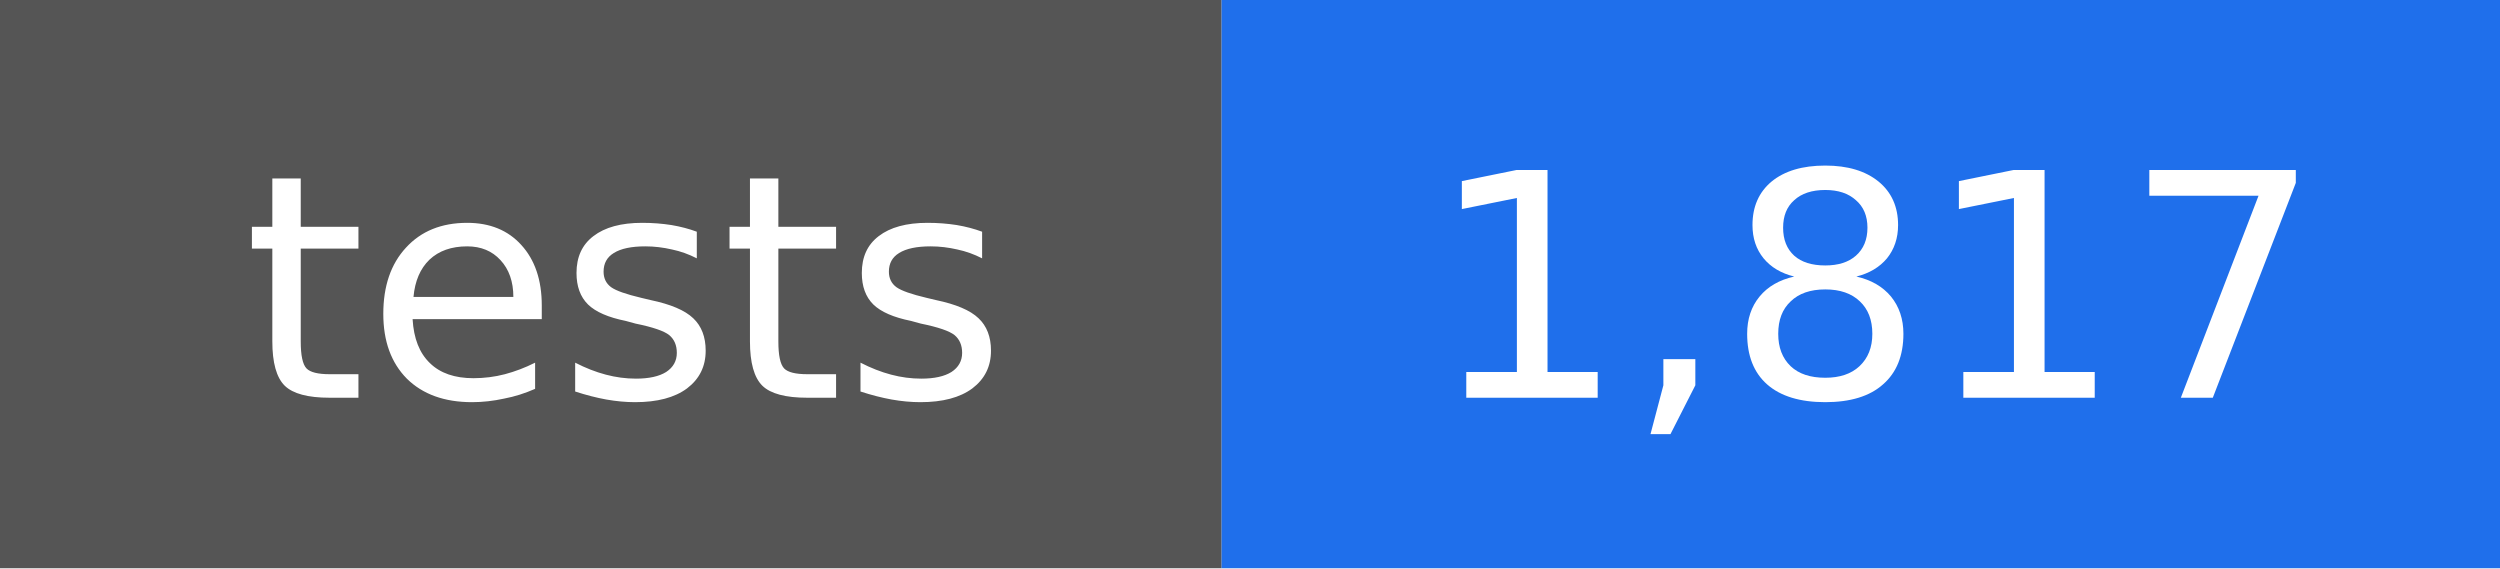
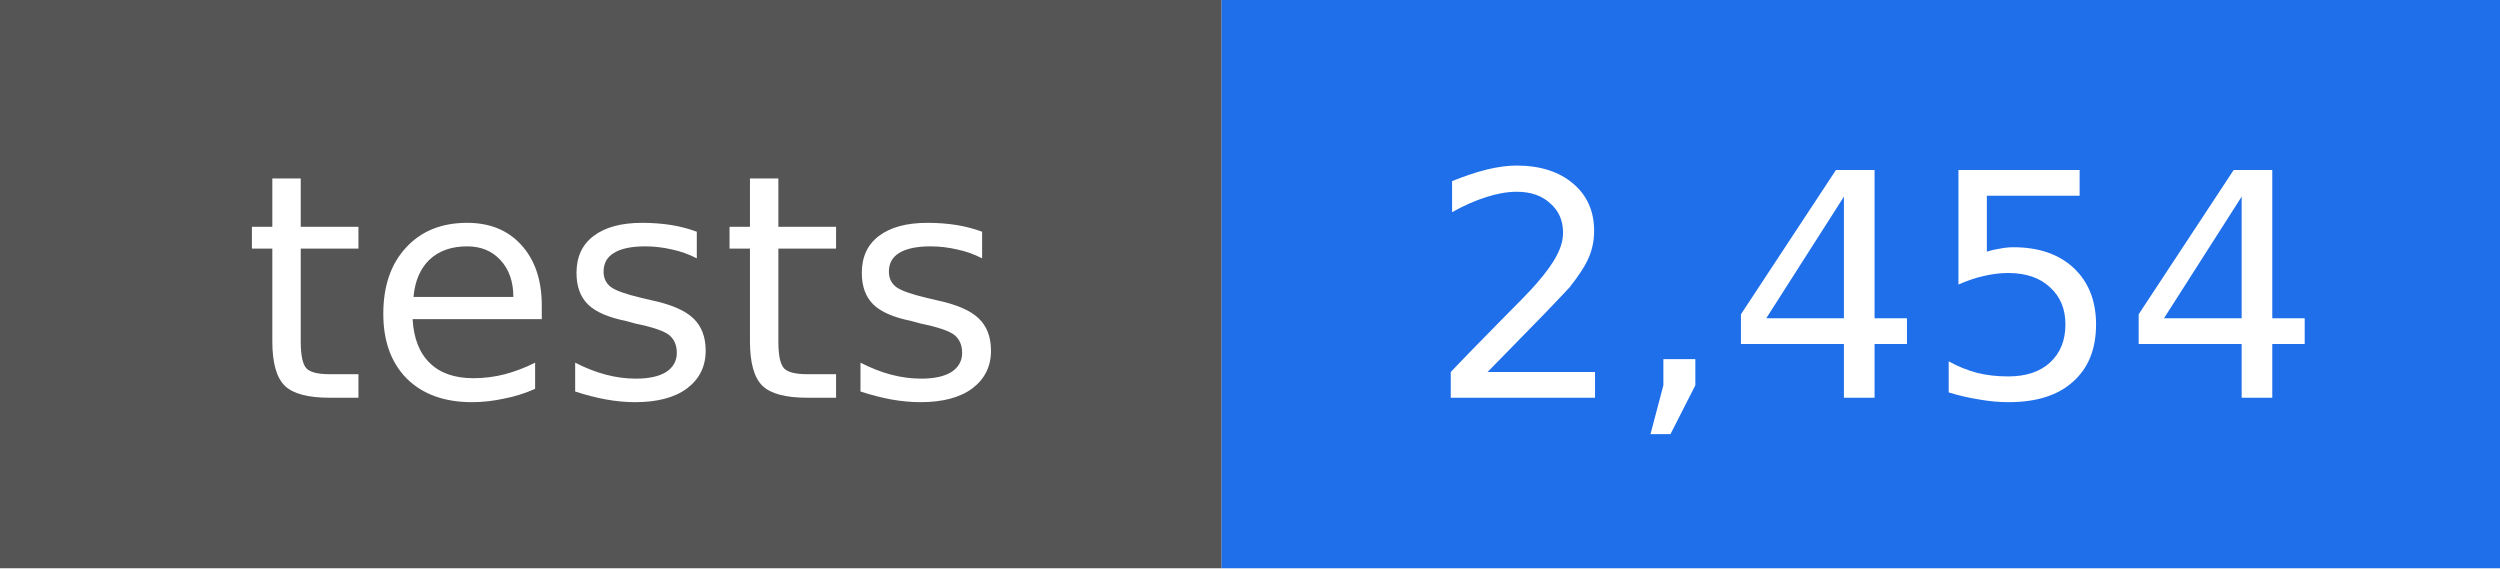
- <svg xmlns="http://www.w3.org/2000/svg" width="88" height="20" viewBox="0 0 88 20" role="img" aria-label="tests: 1,817">
+ <svg xmlns="http://www.w3.org/2000/svg" width="88" height="20" viewBox="0 0 88 20" role="img" aria-label="tests: 2,454">
  <rect width="43" height="20" fill="#555555" />
  <rect x="43" width="45" height="20" fill="#1f6feb" />
  <g fill="#ffffff" text-anchor="middle" font-family="DejaVu Sans, Verdana, sans-serif" font-size="11">
    <text x="22" y="14">tests</text>
-     <text x="66" y="14">1,817</text>
+     <text x="66" y="14">2,454</text>
  </g>
</svg>
